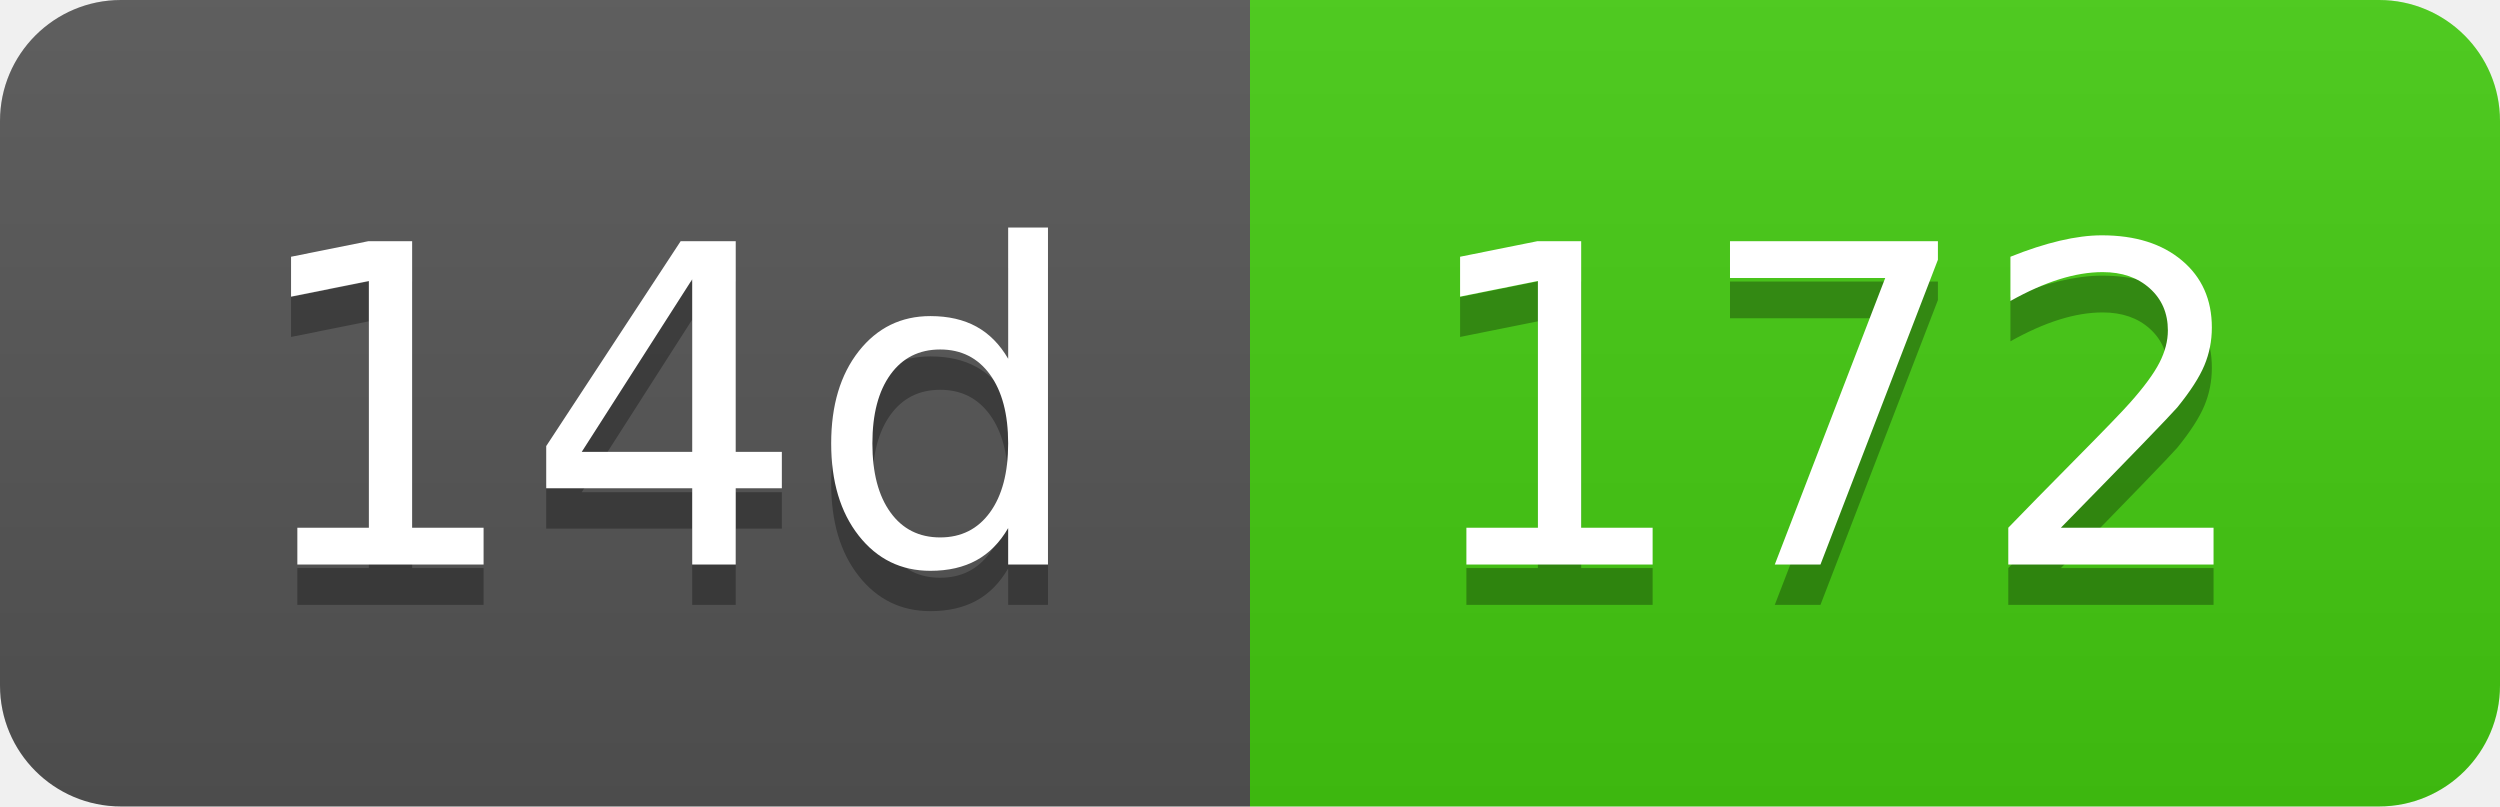
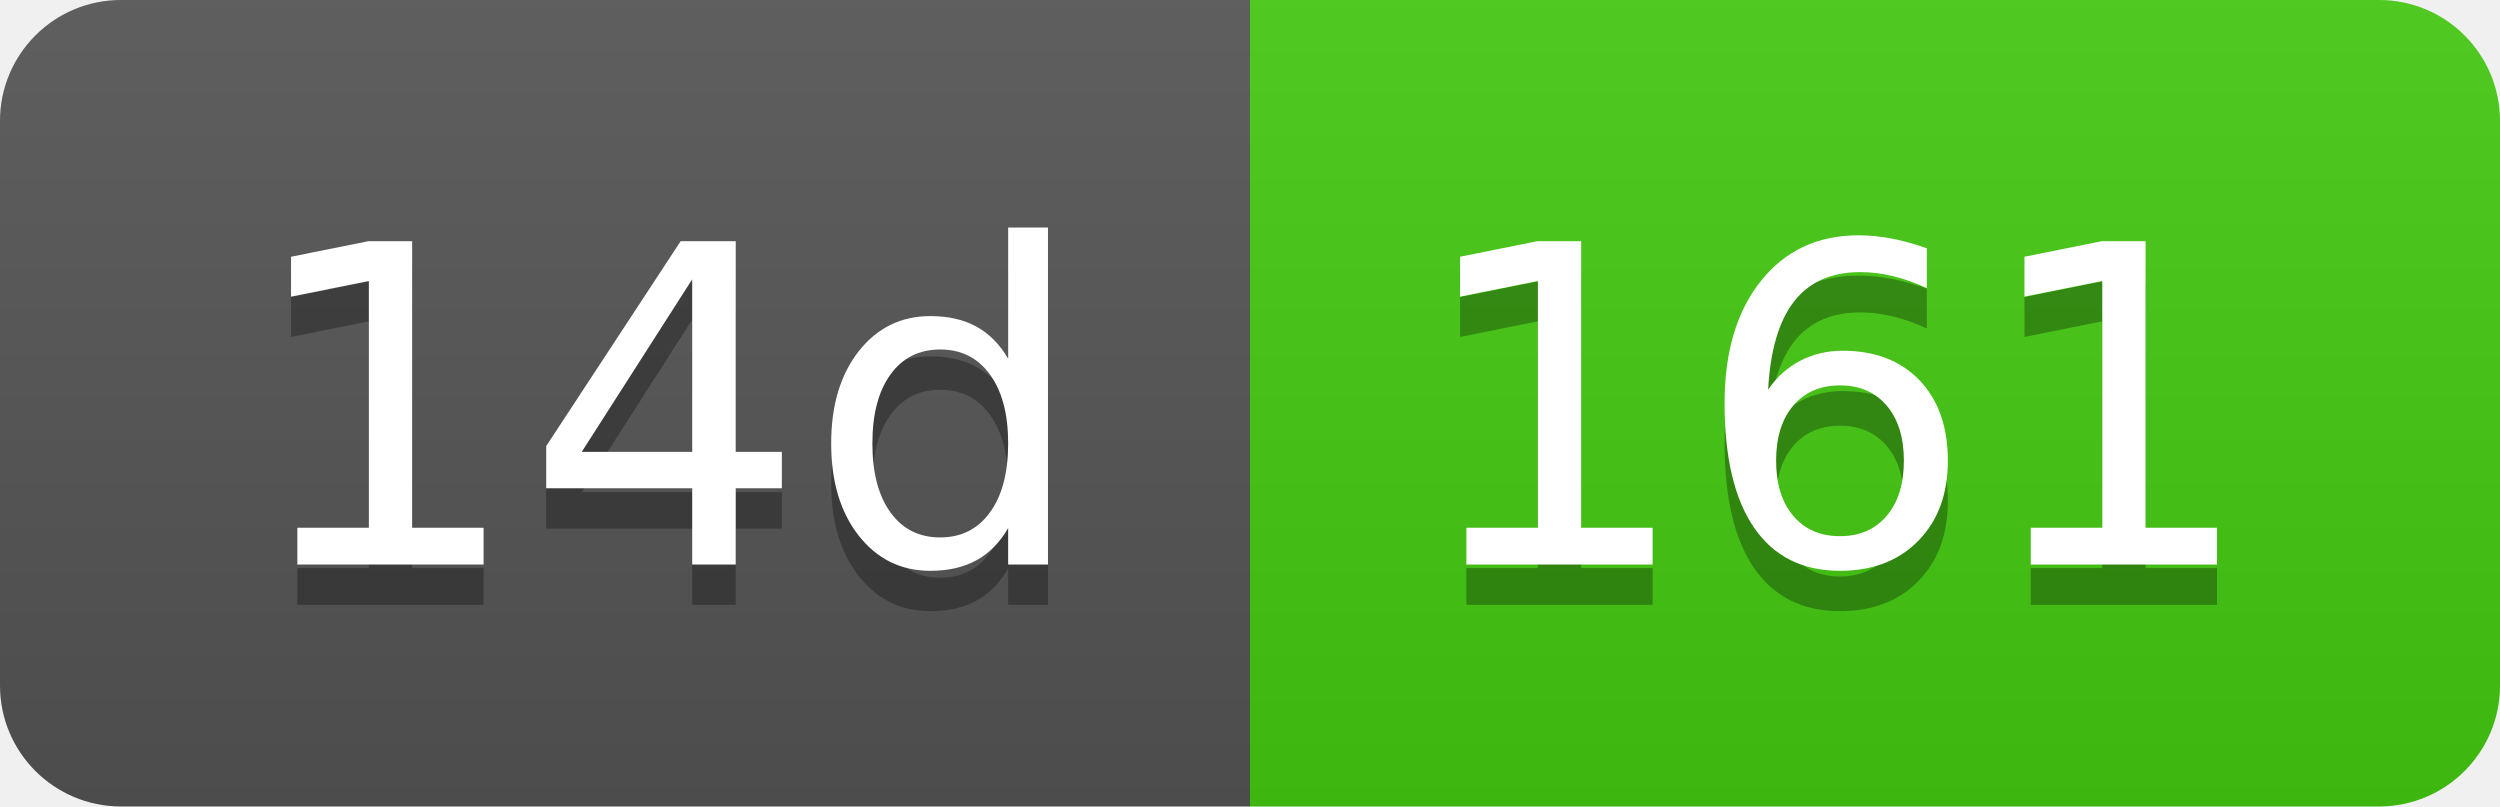
- <svg xmlns="http://www.w3.org/2000/svg" width="62" height="20" role="img" aria-label="14d: 172">
+ <svg xmlns="http://www.w3.org/2000/svg" width="62" height="20" role="img" aria-label="14d: 161">
  <linearGradient id="s" x2="0" y2="100%">
    <stop offset="0" stop-color="#bbb" stop-opacity=".1" />
    <stop offset="1" stop-opacity=".1" />
  </linearGradient>
  <clipPath id="r">
    <rect width="62" height="20" rx="3" fill="#fff" />
  </clipPath>
  <g clip-path="url(#r)">
    <rect width="31" height="20" fill="#555" />
    <rect x="31" width="31" height="20" fill="#4c1" />
    <rect width="62" height="20" fill="url(#s)" />
  </g>
  <g fill="#fff" text-anchor="middle" font-family="Verdana,Geneva,DejaVu Sans,sans-serif" text-rendering="geometricPrecision" font-size="110">
    <text aria-hidden="true" x="165" y="150" fill="#010101" fill-opacity=".3" transform="scale(.1)" textLength="210">14d</text>
    <text x="165" y="140" transform="scale(.1)" fill="#fff" textLength="210">14d</text>
-     <text aria-hidden="true" x="455" y="150" fill="#010101" fill-opacity=".3" transform="scale(.1)" textLength="210">172</text>
-     <text x="455" y="140" transform="scale(.1)" fill="#fff" textLength="210">172</text>
+     <text aria-hidden="true" x="455" y="150" fill="#010101" fill-opacity=".3" transform="scale(.1)" textLength="210">161</text>
+     <text x="455" y="140" transform="scale(.1)" fill="#fff" textLength="210">161</text>
  </g>
</svg>
